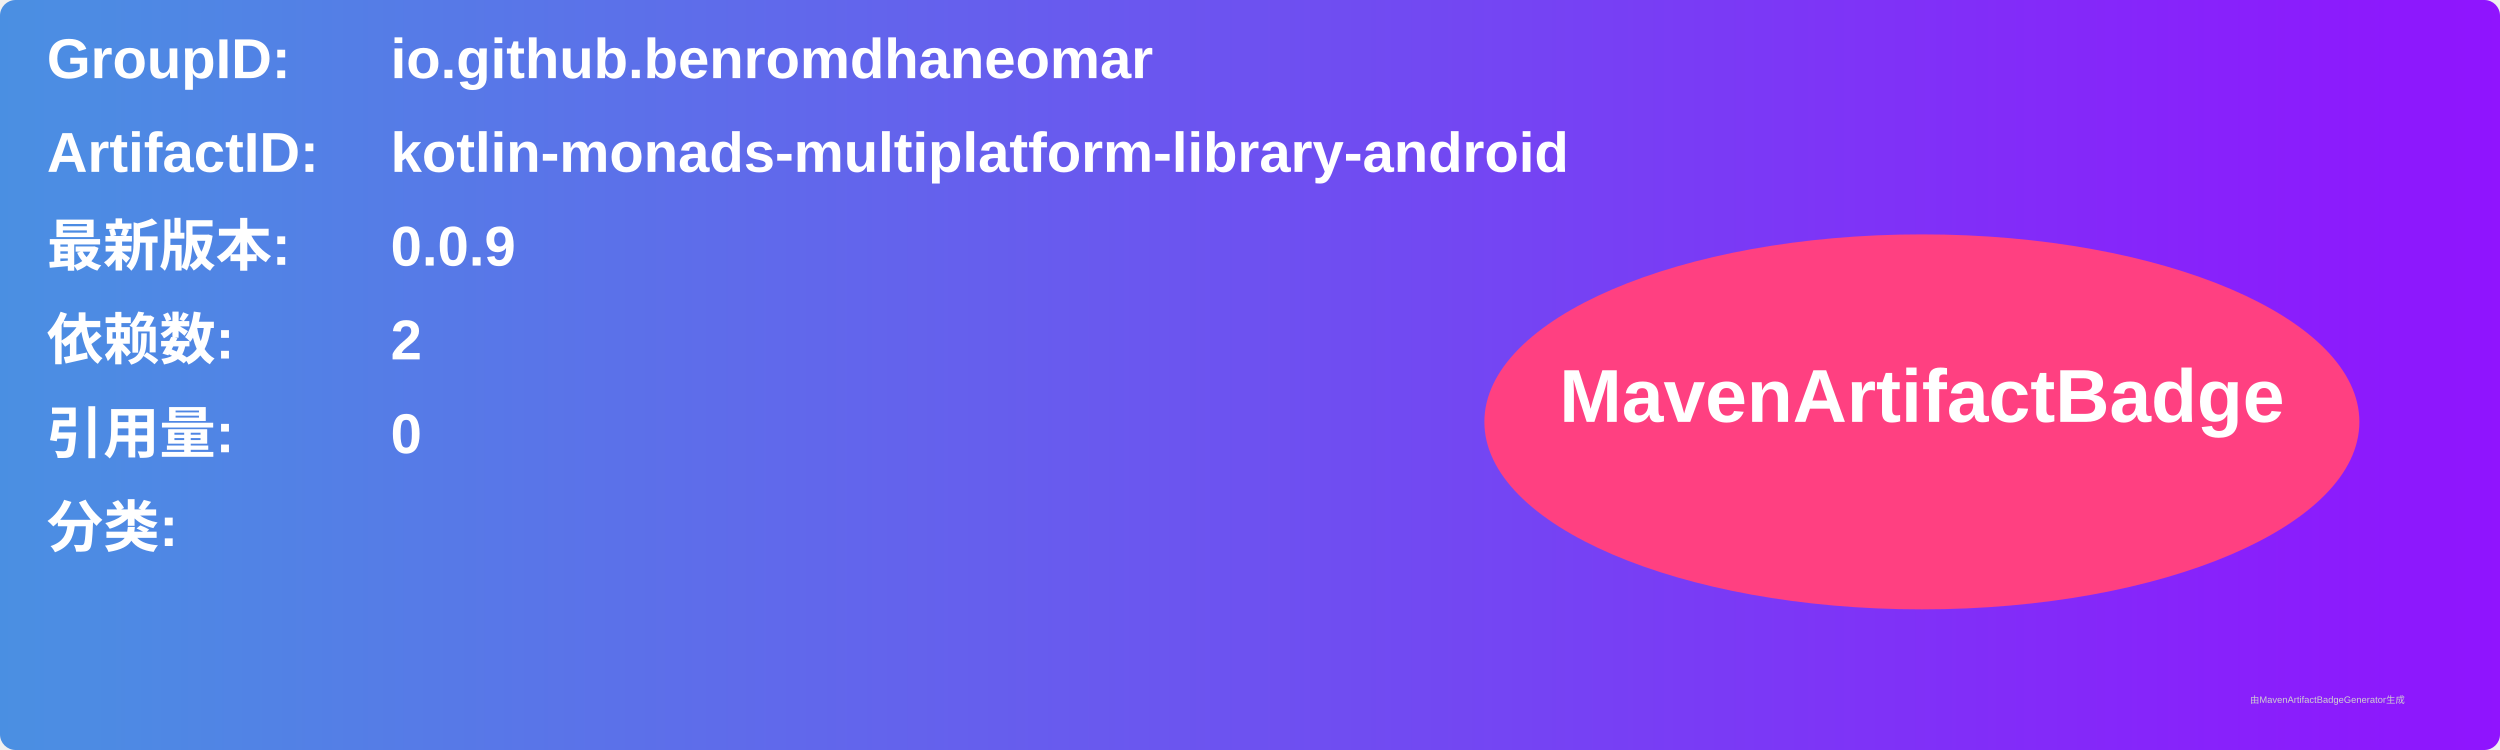
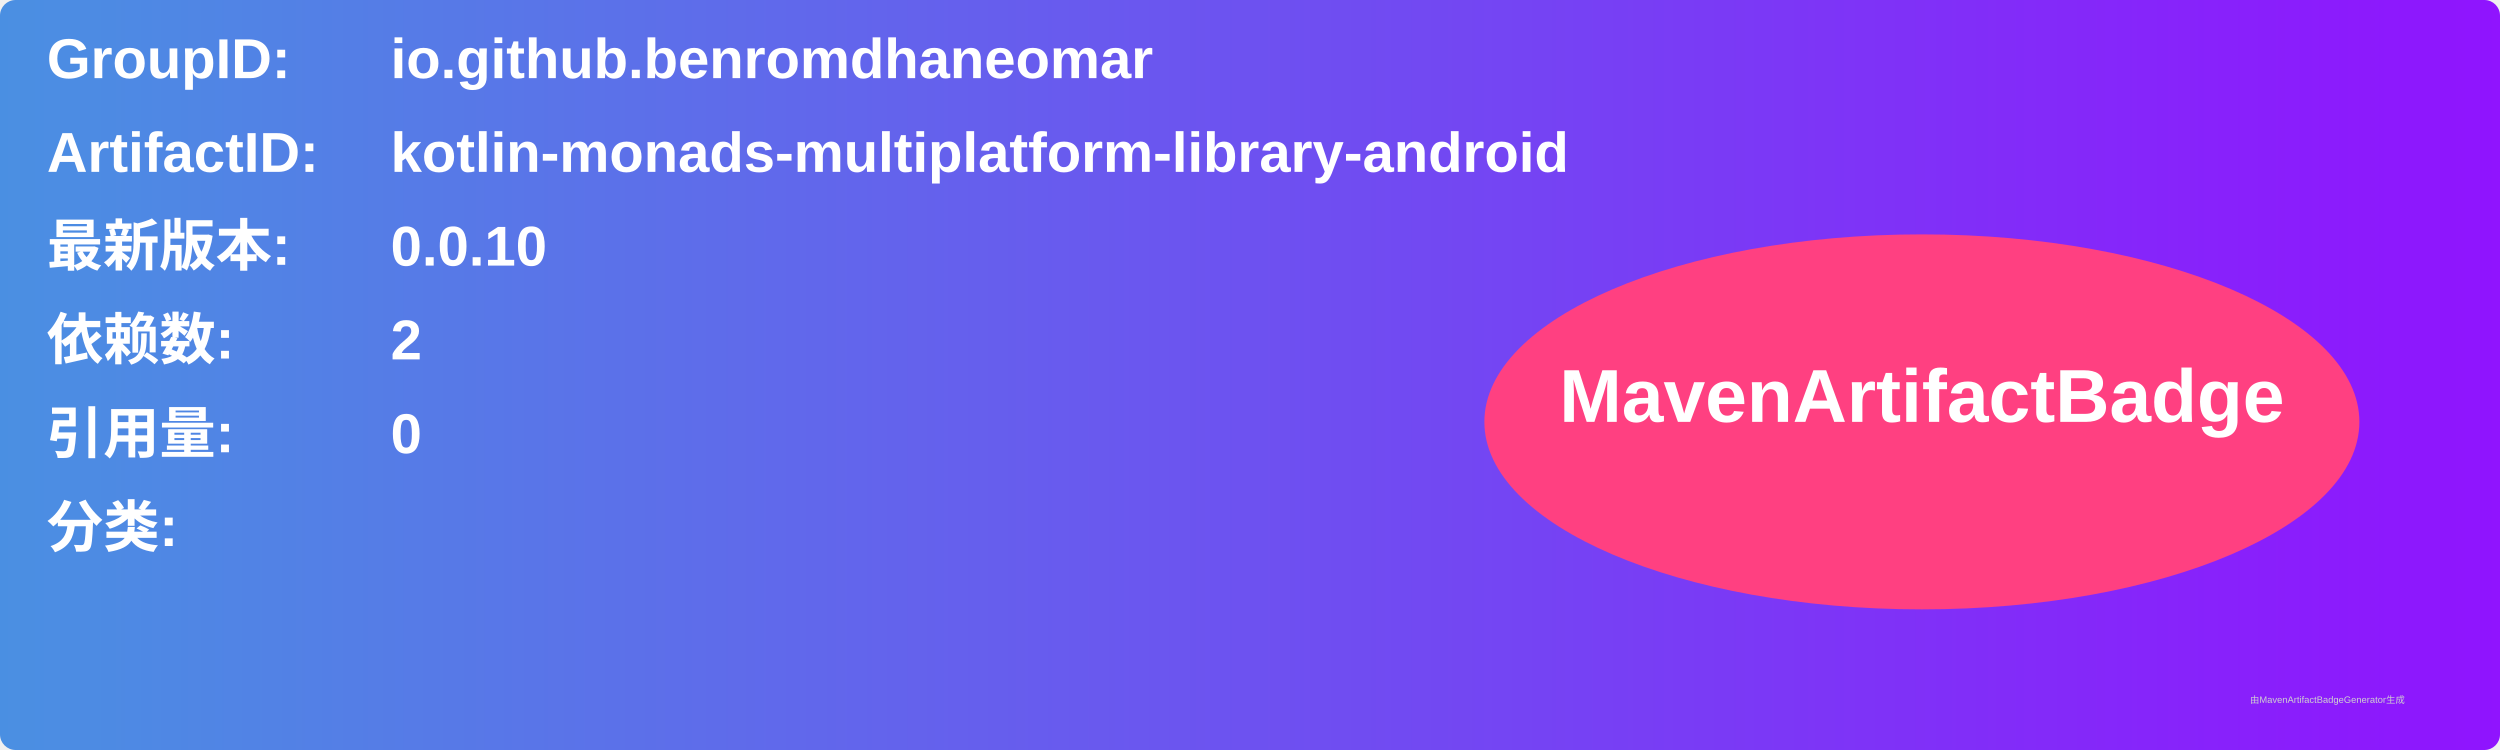
<svg xmlns="http://www.w3.org/2000/svg" width="800" height="240" viewBox="0 0 800 240">
  <linearGradient id="grad" x1="0%" y1="0%" x2="100%" y2="0%">
    <stop offset="0%" stop-color="#4a90e2" />
    <stop offset="100%" stop-color="#9013fe" />
  </linearGradient>
  <rect width="100%" height="100%" rx="5" ry="5" fill="url(#grad)" />
  <g transform="translate(15, 15)">
    <text x="0" y="10" font-family="Arial" font-size="18" fill="white" font-weight="bold" width="260">GroupID:</text>
    <text x="110" y="10" font-family="Arial" font-size="18" fill="white" font-weight="bold" width="460">io.github.benromdhaneomar</text>
    <text x="0" y="40" font-family="Arial" font-size="18" fill="white" font-weight="bold" width="260">ArtifactID:</text>
    <text x="110" y="40" font-family="Arial" font-size="18" fill="white" font-weight="bold" width="460">kotlin-monads-multiplatform-library-android</text>
    <text x="0" y="70" font-family="Arial" font-size="18" fill="white" font-weight="bold">最新版本:</text>
    <text x="110" y="70" font-family="Arial" font-size="18" fill="white" font-weight="bold">
-       <tspan font-weight="bold">0.0.9</tspan>
+       <tspan font-weight="bold">0.0.10</tspan>
    </text>
    <text x="0" y="100" font-family="Arial" font-size="18" fill="white" font-weight="bold">依赖数: </text>
    <text x="110" y="100" font-family="Arial" font-size="18" fill="white">
      <tspan font-weight="bold">2</tspan>
    </text>
    <text x="0" y="130" font-family="Arial" font-size="18" fill="white" font-weight="bold">引用量: </text>
    <text x="110" y="130" font-family="Arial" font-size="18" fill="white">
      <tspan font-weight="bold">0</tspan>
    </text>
    <text x="0" y="160" font-family="Arial" font-size="18" fill="white" font-weight="bold">分类:</text>
    <text x="10" y="190" font-family="Arial" font-size="10" fill="white">
      <tspan font-weight="bold" />
    </text>
    <ellipse cx="600" cy="120" rx="140" ry="60" fill="#ff4081" />
    <text x="600" y="120" text-anchor="middle" font-family="Arial" font-size="24" fill="white" font-weight="bold">MavenArtifactBadge</text>
  </g>
  <text x="720" y="225" font-family="Arial" font-size="3" fill="#d0d0d0">由MavenArtifactBadgeGenerator生成</text>
</svg>
